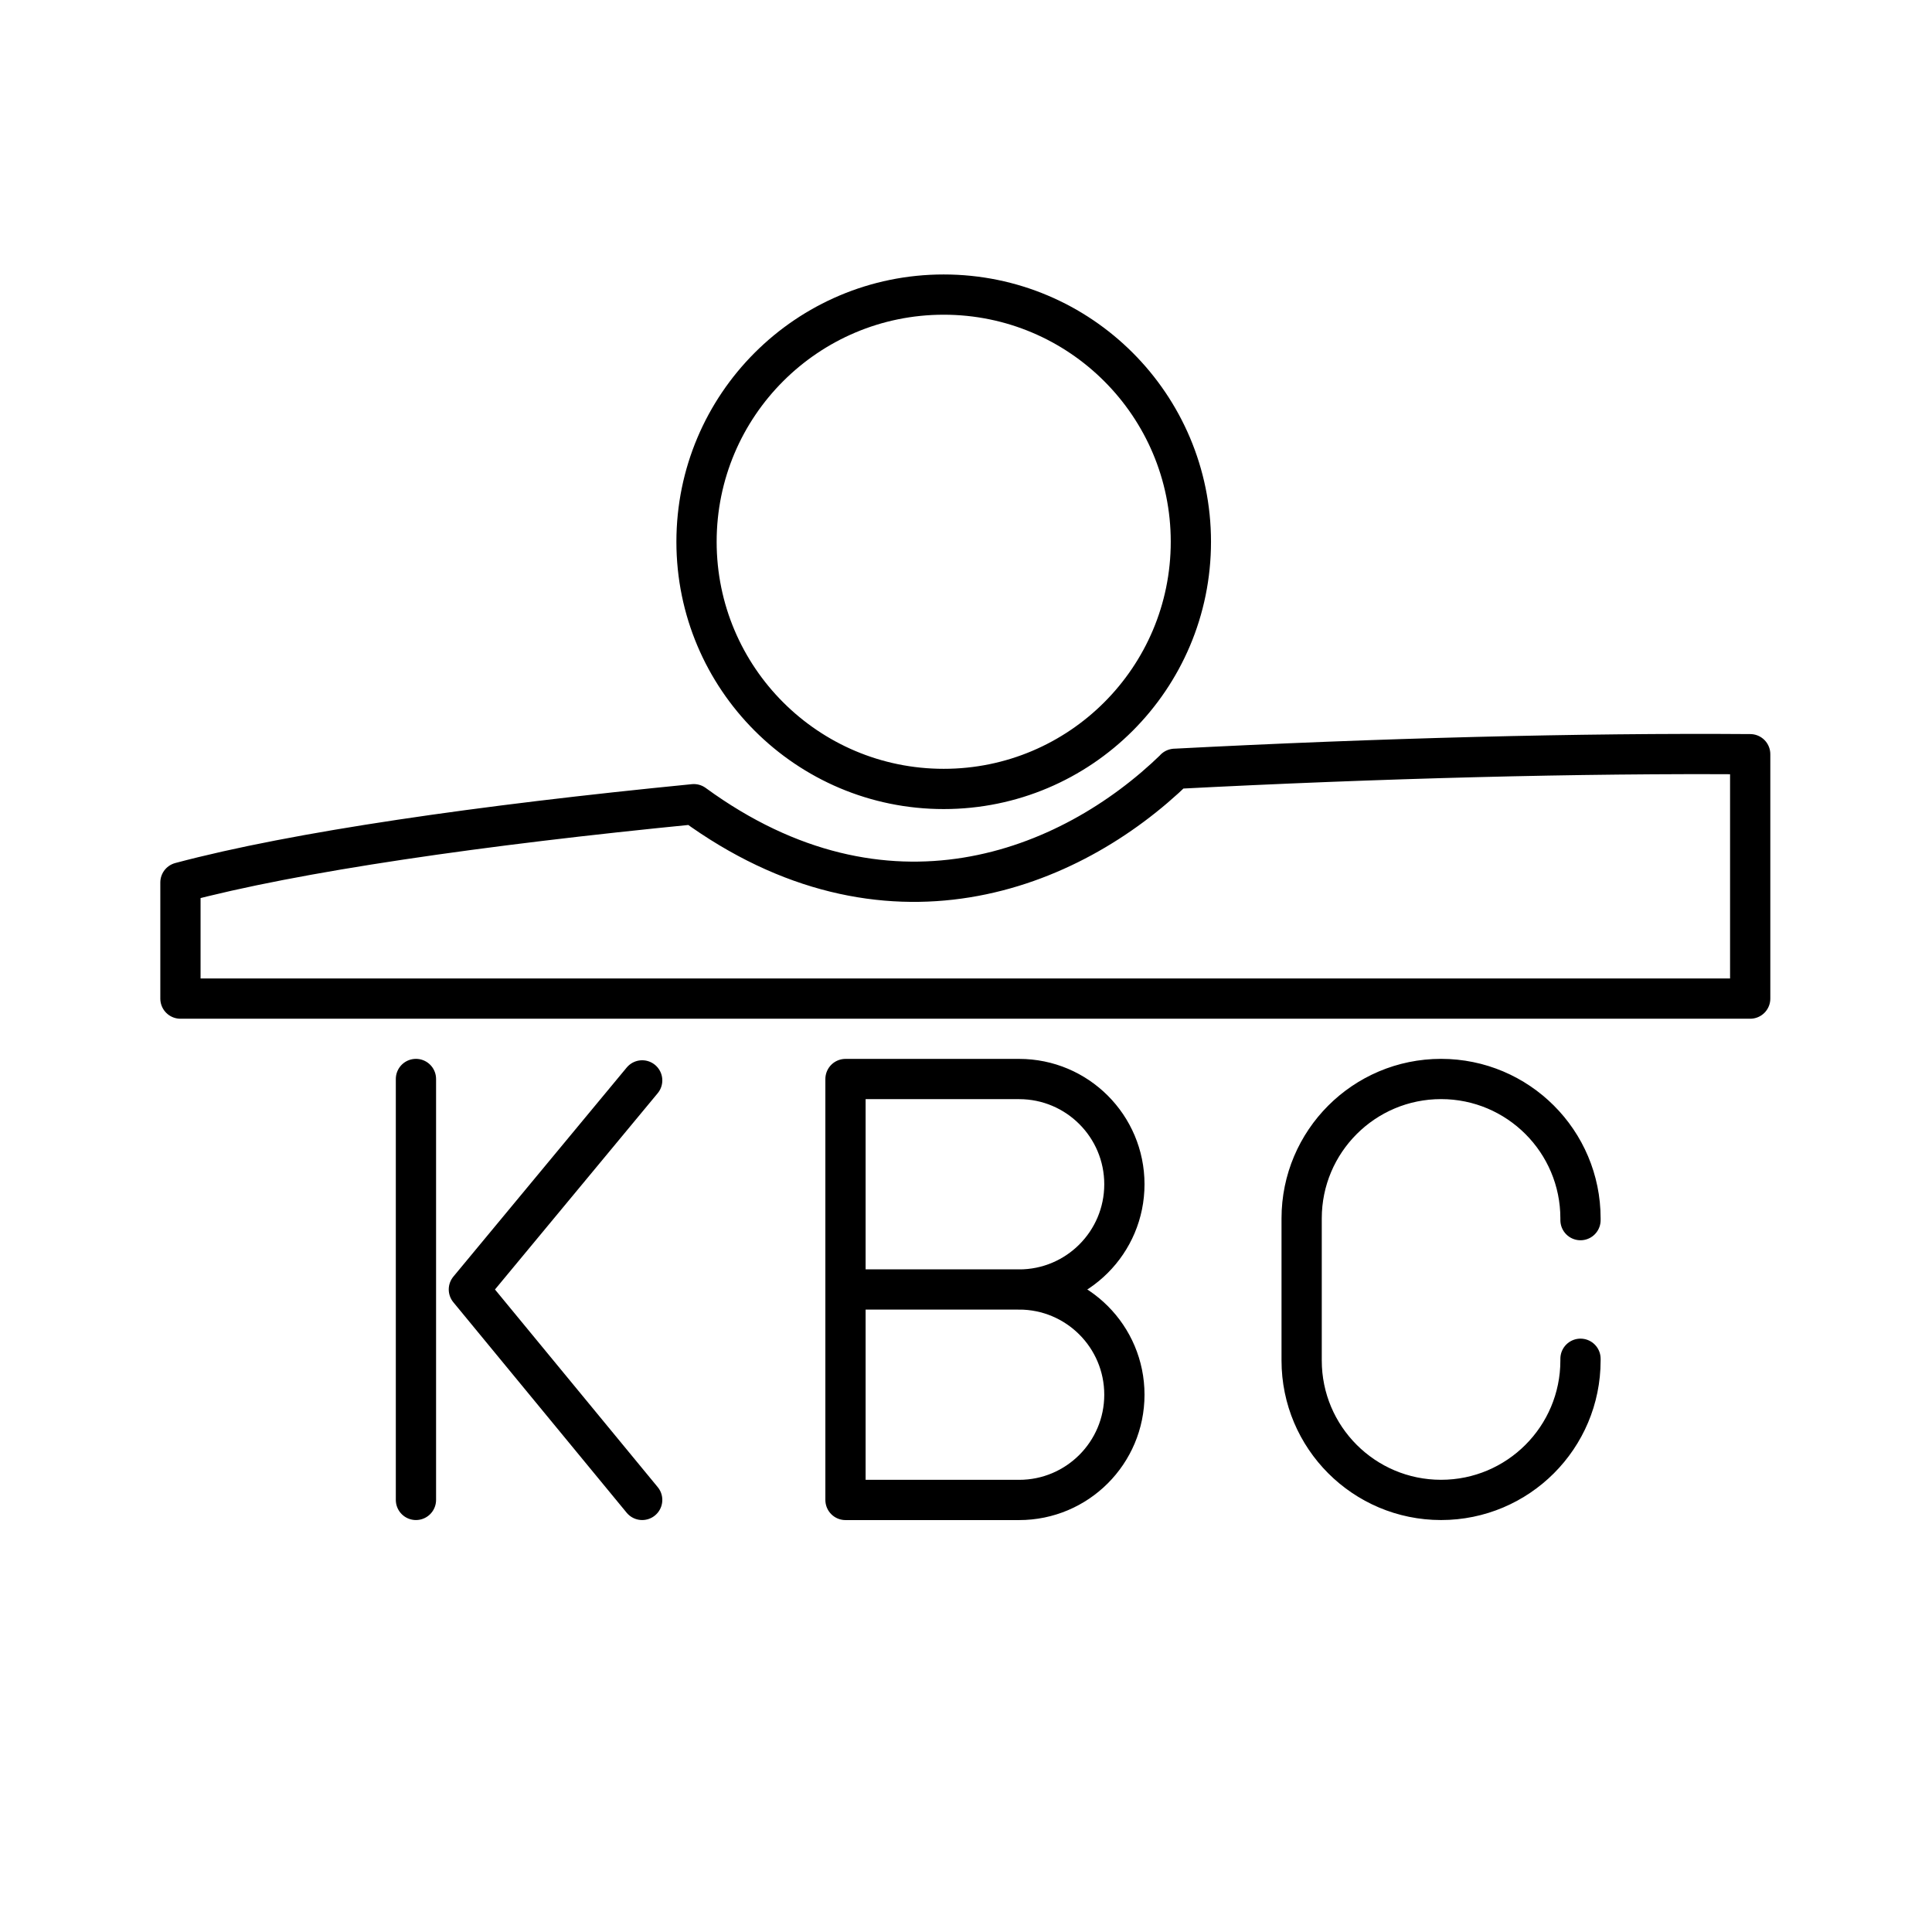
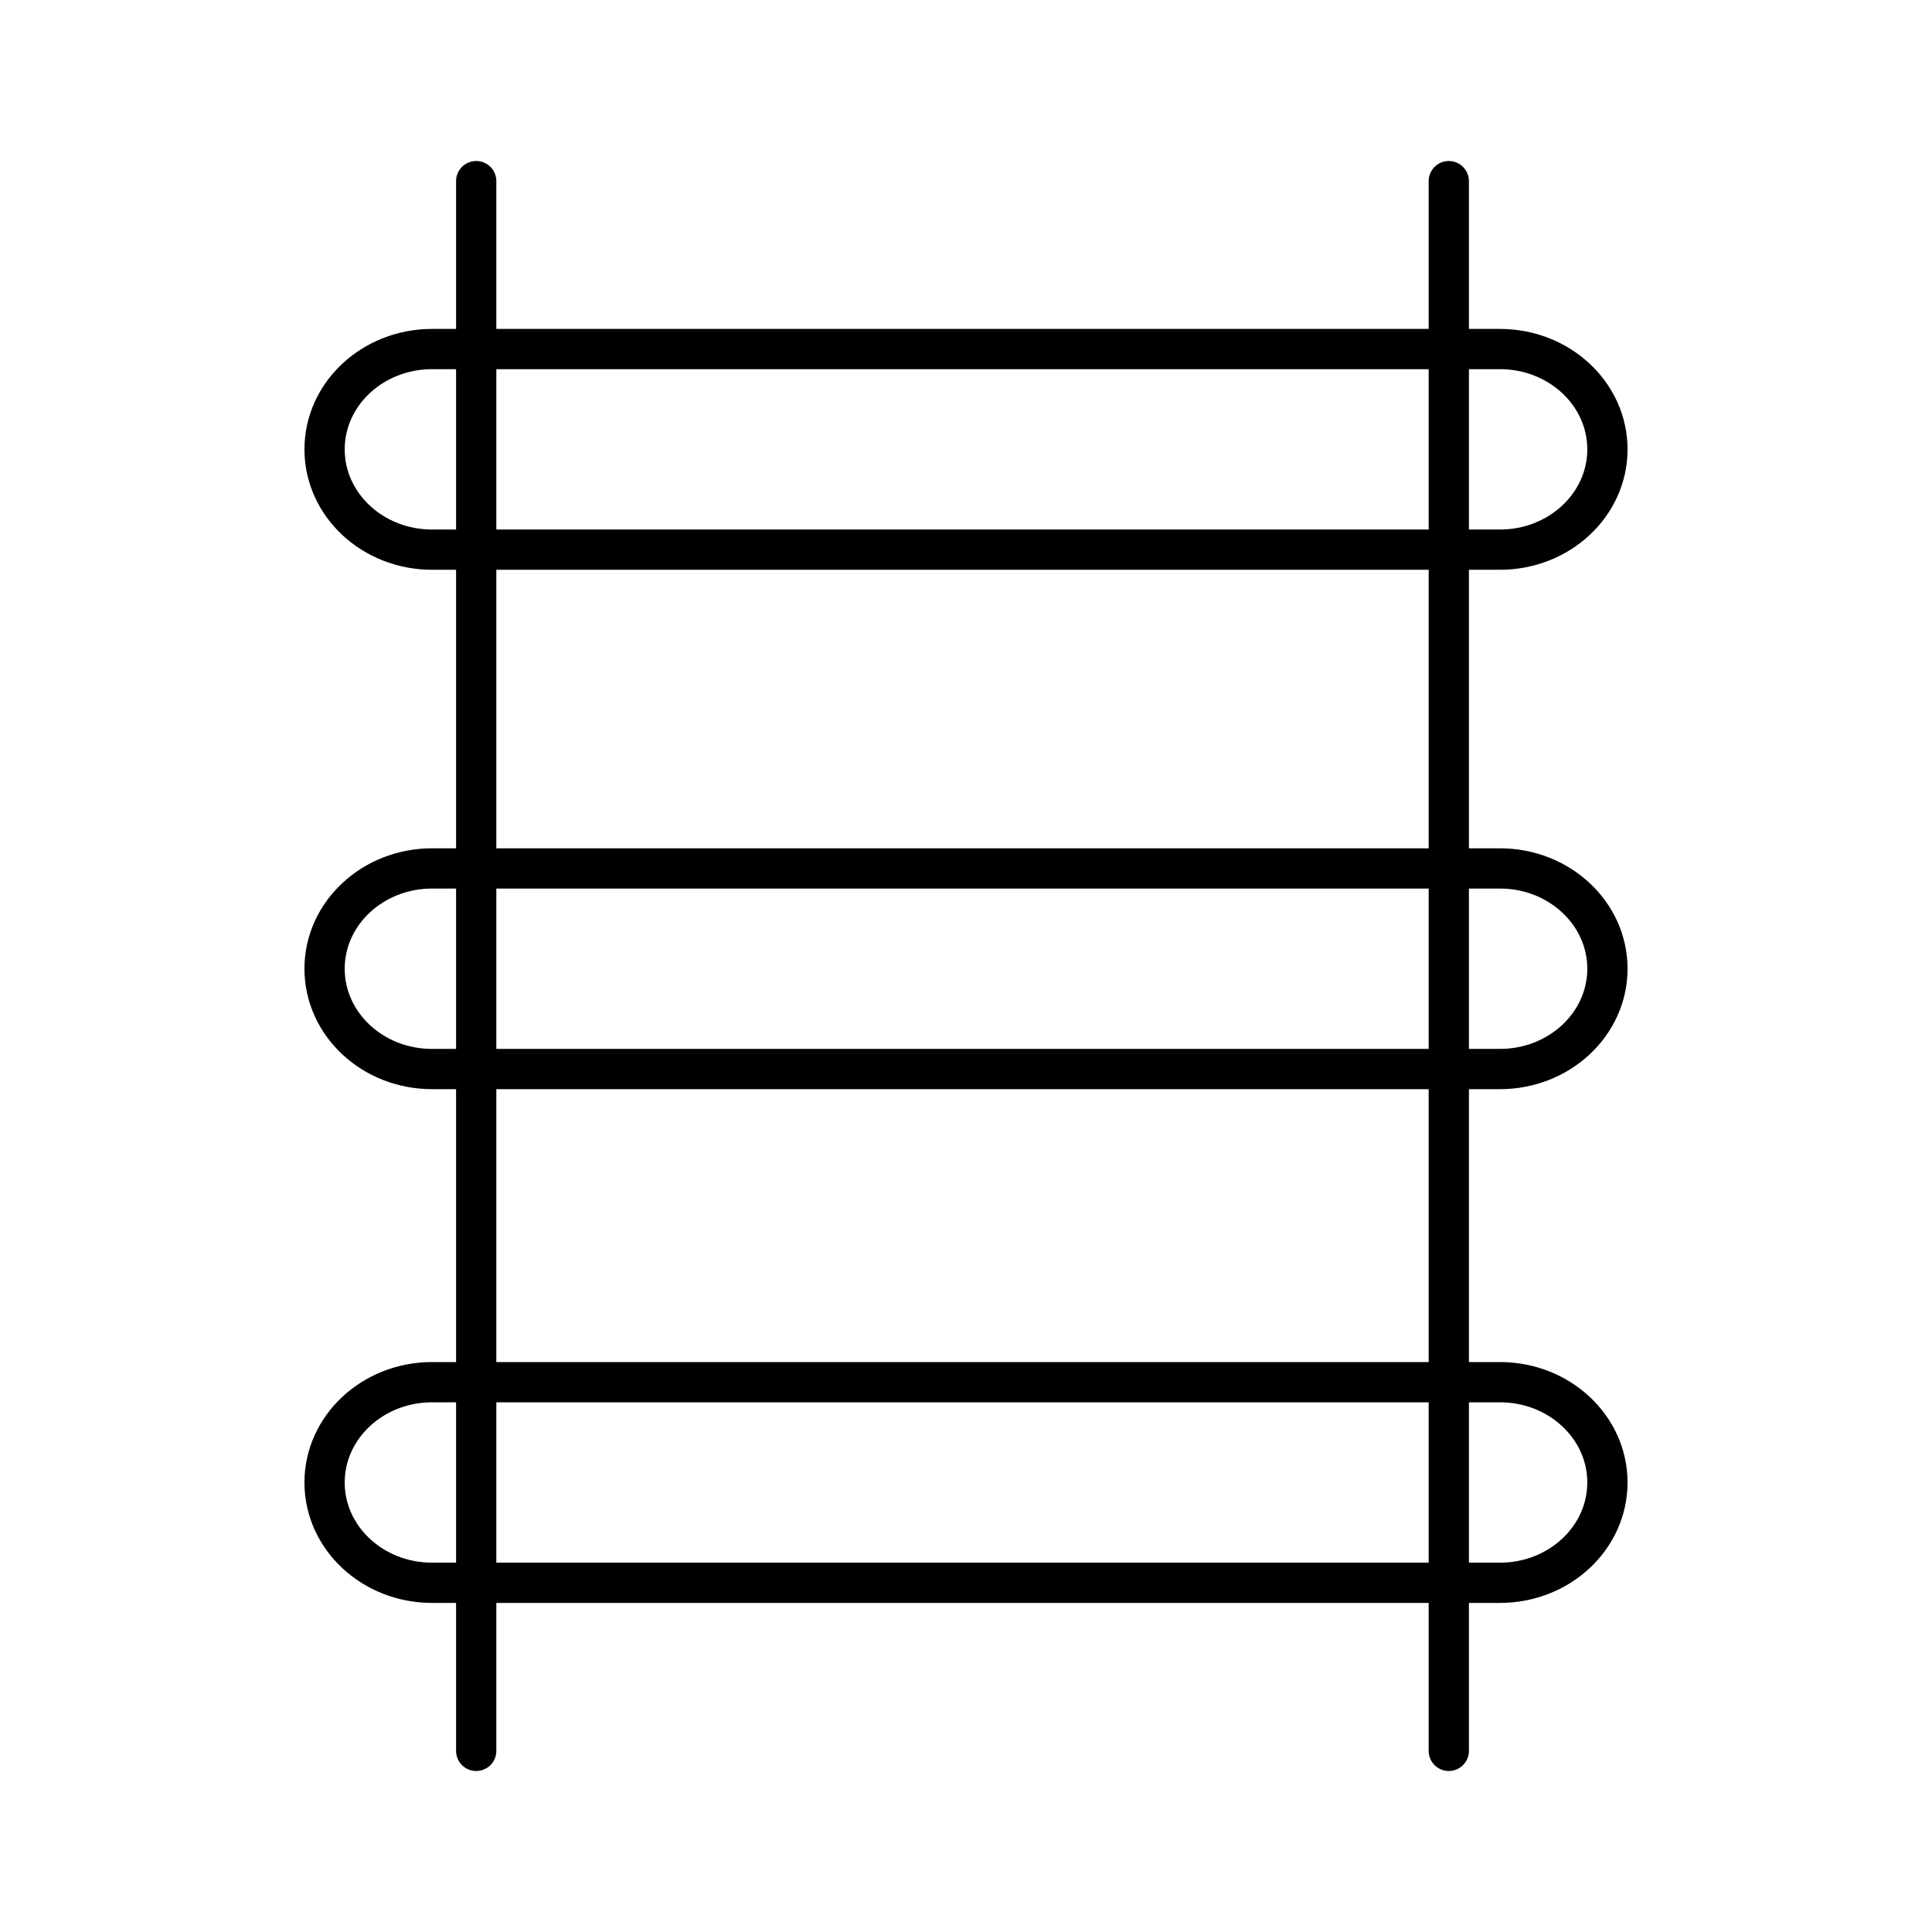
<svg xmlns="http://www.w3.org/2000/svg" id="b" viewBox="0 0 48 48">
  <defs>
-     <style>.d{fill:none;stroke:#000;stroke-linecap:round;stroke-linejoin:round;}</style>
+     <style>.h{fill:none;stroke:#000;stroke-linecap:round;stroke-linejoin:round;}</style>
  </defs>
-   <path id="c" class="d" d="m39.267,33.758v.043c0,1.913-1.551,3.464-3.464,3.464h0c-1.913,0-3.464-1.551-3.464-3.464v-3.53c0-1.913,1.551-3.464,3.464-3.464h0c1.913,0,3.464,1.551,3.464,3.464v.043m-23.312,6.951l-4.306-5.229,4.306-5.194m-5.621-.035v10.458m14.986-5.229h-4.314m4.314,0c1.444,0,2.615,1.171,2.615,2.615s-1.171,2.615-2.615,2.615h-4.314v-10.458h4.314c1.444,0,2.615,1.171,2.615,2.615s-1.171,2.615-2.615,2.615Zm4.267-18.576c0,3.391-2.749,6.141-6.141,6.141h0c-3.391,0-6.141-2.749-6.141-6.141h0c0-3.391,2.749-6.141,6.141-6.141h0c3.391,0,6.141,2.749,6.141,6.141Zm-12.349,6.52c4.761,3.475,9.329,1.674,11.956-.88m-11.964.881c-5.278.519-9.879,1.179-12.747,1.944v2.885h39v-6.072h0c-4.208-.031-9.221.099-14.294.363" />
+   <path id="c" class="h" d="m11.831,4.5v39" />
+   <path id="d" class="h" d="m35.995,4.5v39" />
+   <path id="e" class="h" d="m10.734,8.672h26.532c1.475,0,2.67,1.116,2.67,2.492h0c0,1.376-1.196,2.492-2.67,2.492H10.734c-1.475,0-2.67-1.116-2.67-2.492h0c0-1.376,1.196-2.492,2.67-2.492Z" />
+   <path id="f" class="h" d="m10.734,21.576h26.532c1.475,0,2.67,1.116,2.67,2.492h0c0,1.376-1.196,2.492-2.67,2.492H10.734c-1.475,0-2.67-1.116-2.67-2.492h0c0-1.376,1.196-2.492,2.67-2.492Z" />
+   <path id="g" class="h" d="m10.734,34.34h26.532c1.475,0,2.67,1.116,2.67,2.492h0c0,1.376-1.196,2.492-2.67,2.492H10.734c-1.475,0-2.67-1.116-2.67-2.492h0c0-1.376,1.196-2.492,2.67-2.492Z" />
</svg>
